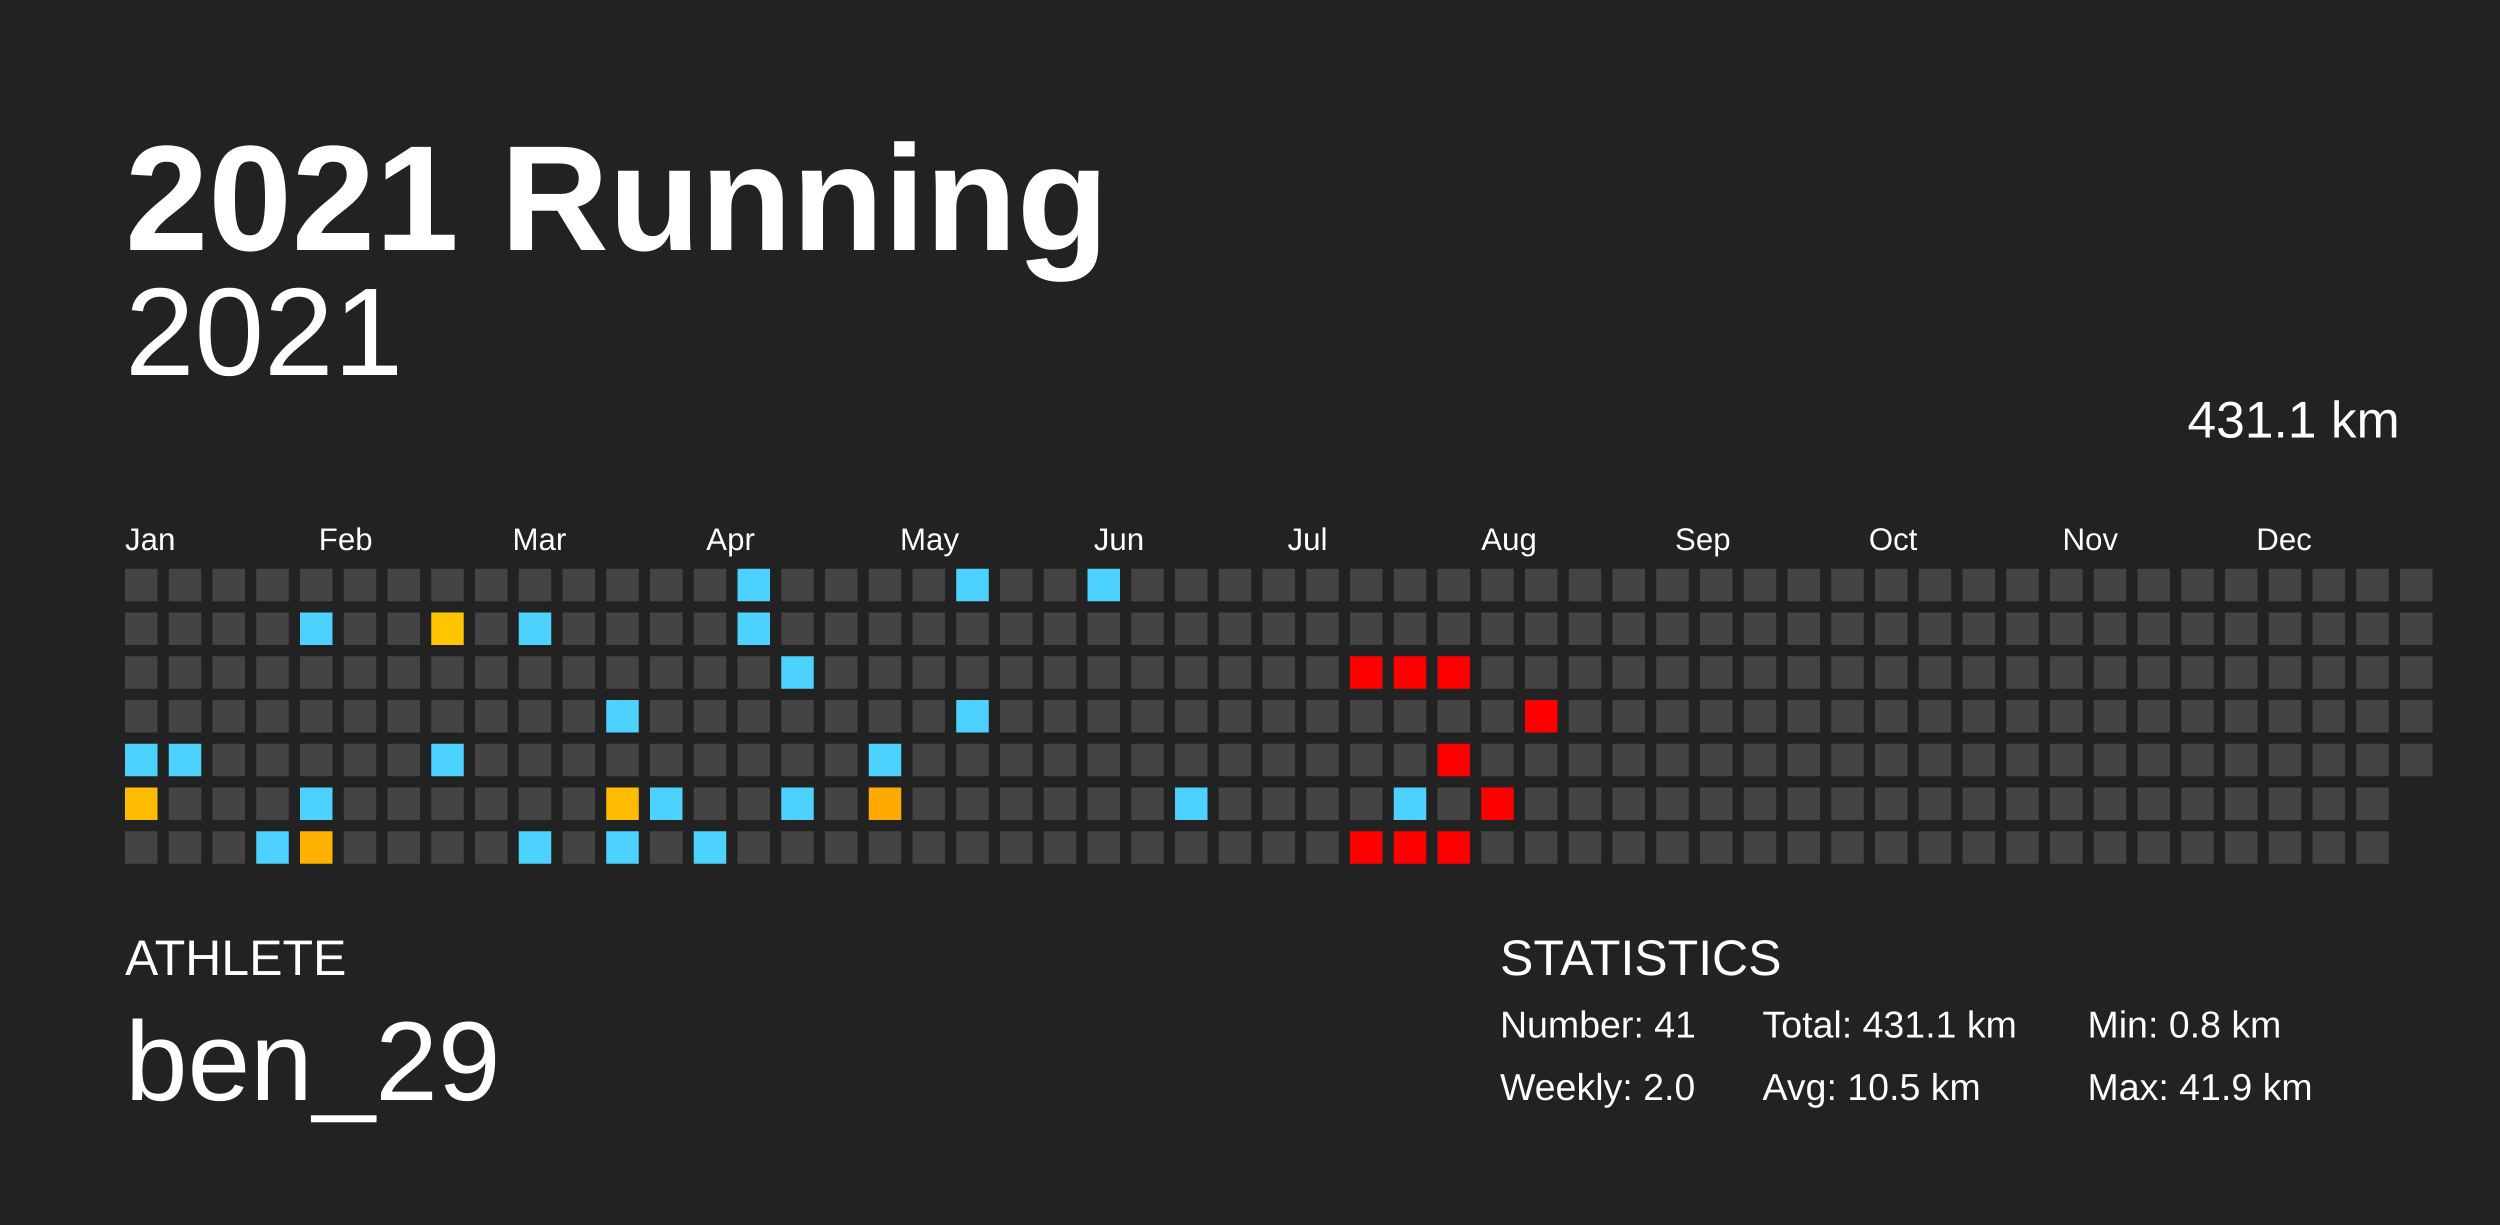
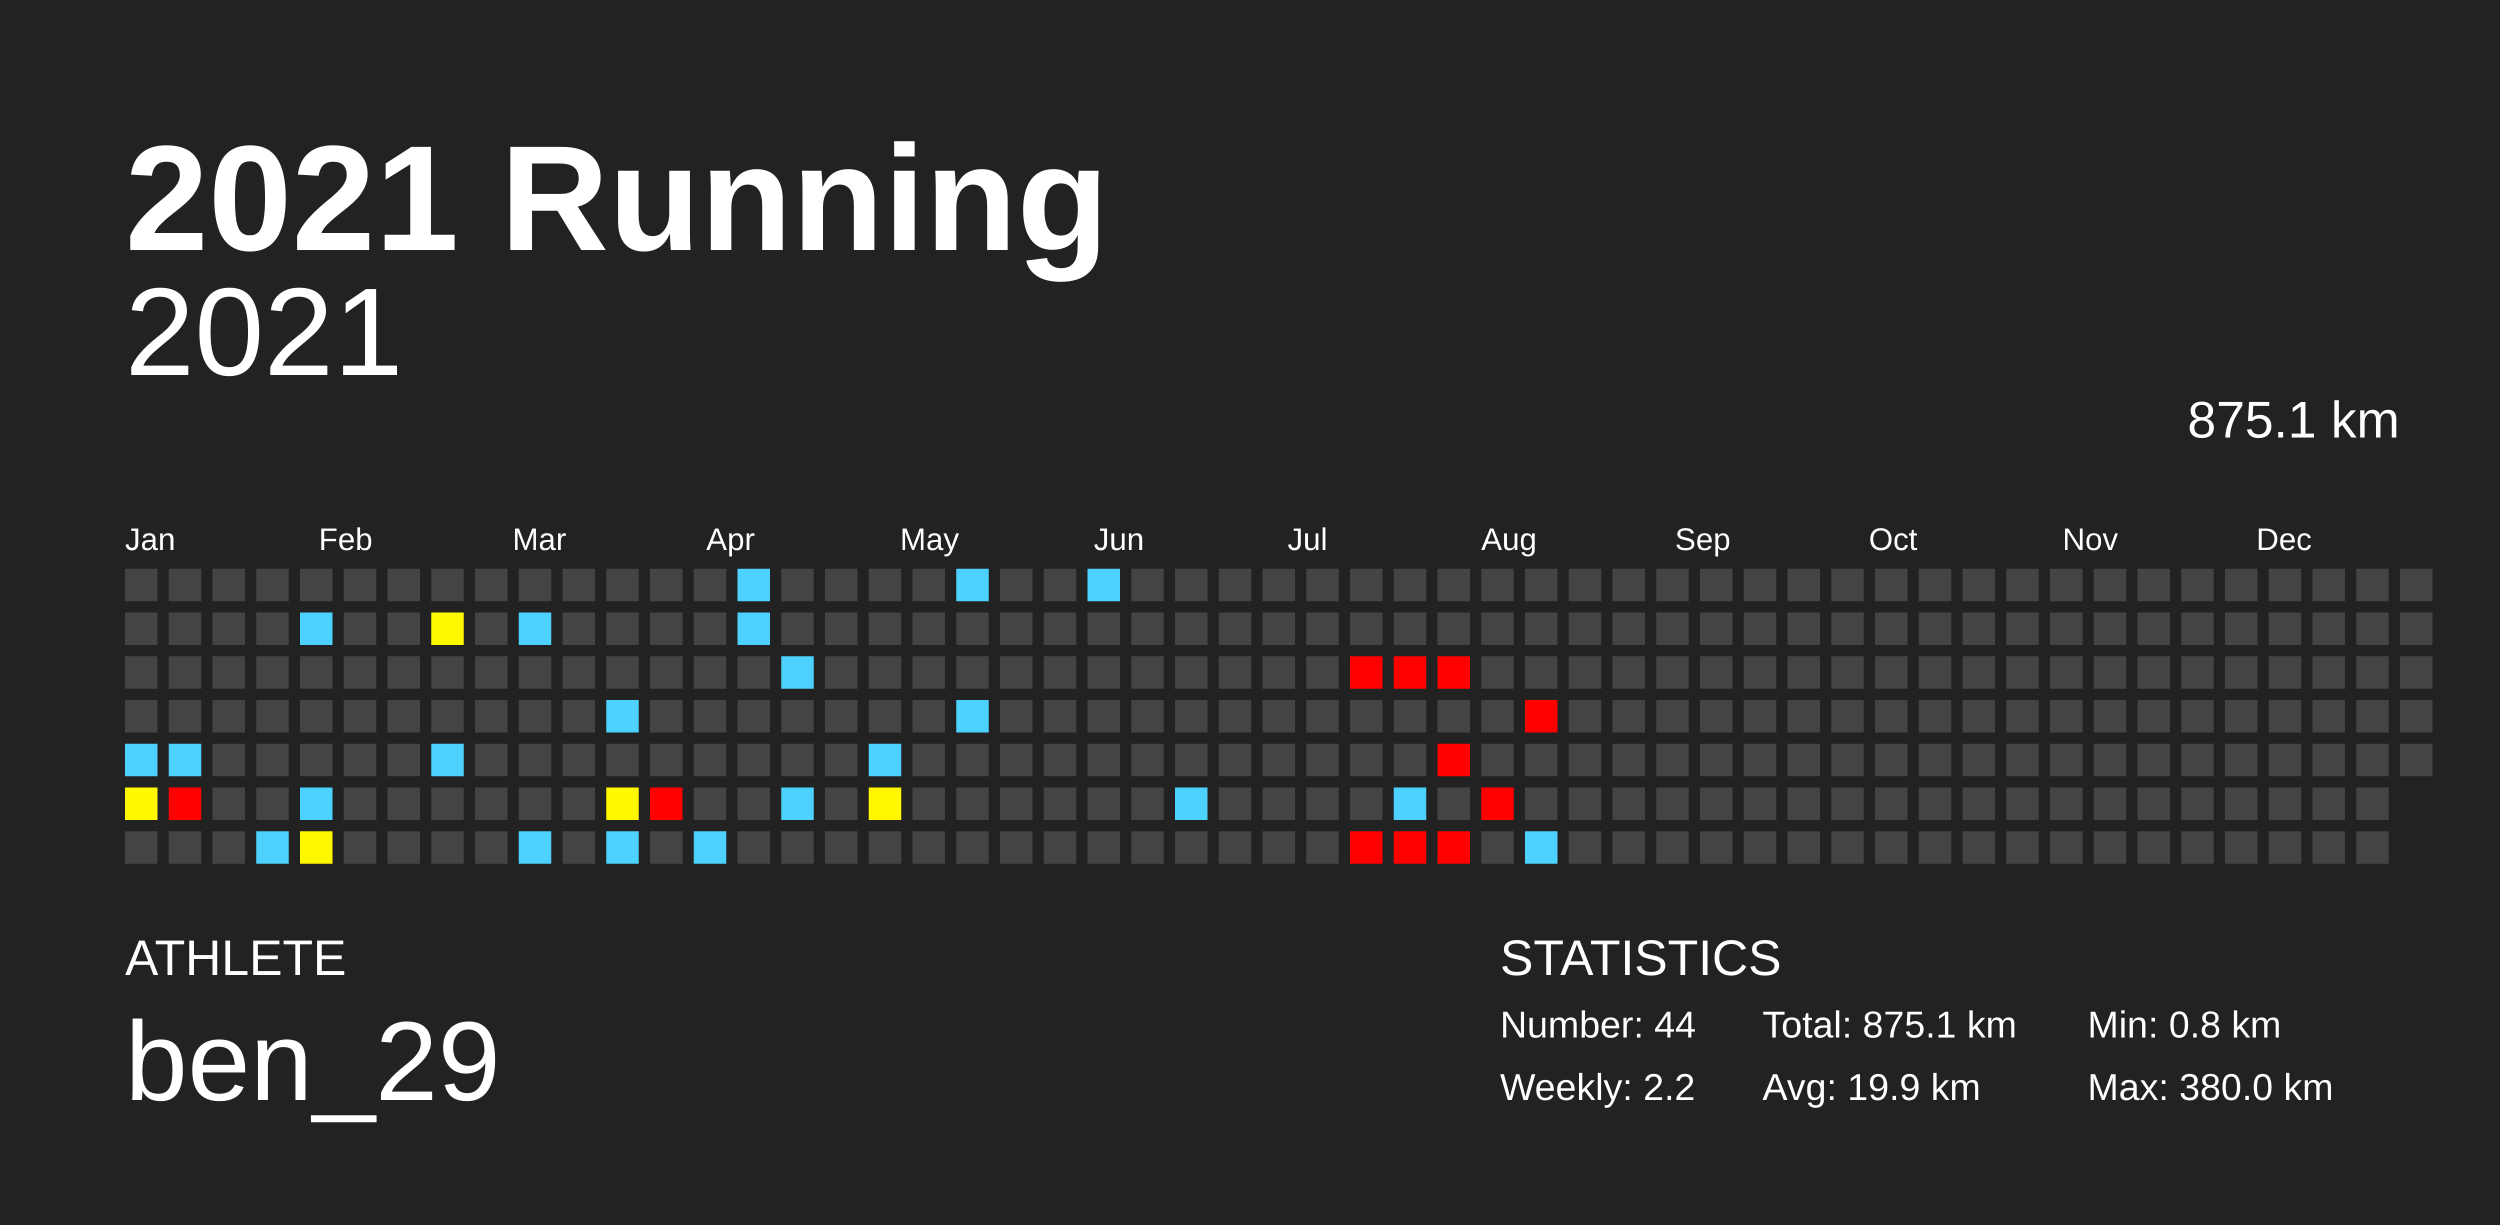
<svg xmlns="http://www.w3.org/2000/svg" baseProfile="full" height="98mm" version="1.1" viewBox="0,0,200,98" width="200mm">
  <defs />
  <rect fill="#222222" height="98" width="200" x="0" y="0" />
  <text fill="#FFFFFF" style="font-size:12px; font-family:Arial; font-weight:bold;" x="10" y="20">2021 Running</text>
  <text fill="#FFFFFF" style="font-size:4px; font-family:Arial" x="10" y="78">ATHLETE</text>
  <text fill="#FFFFFF" style="font-size:9px; font-family:Arial" x="10" y="88">ben_29</text>
  <text fill="#FFFFFF" style="font-size:4px; font-family:Arial" x="120" y="78">STATISTICS</text>
-   <text fill="#FFFFFF" style="font-size:3px; font-family:Arial" x="120" y="83">Number: 41</text>
-   <text fill="#FFFFFF" style="font-size:3px; font-family:Arial" x="120" y="88">Weekly: 2.0</text>
-   <text fill="#FFFFFF" style="font-size:3px; font-family:Arial" x="141" y="83">Total: 431.1 km</text>
-   <text fill="#FFFFFF" style="font-size:3px; font-family:Arial" x="141" y="88">Avg: 10.5 km</text>
+   <text fill="#FFFFFF" style="font-size:3px; font-family:Arial" x="120" y="83">Number: 44</text>
+   <text fill="#FFFFFF" style="font-size:3px; font-family:Arial" x="120" y="88">Weekly: 2.2</text>
+   <text fill="#FFFFFF" style="font-size:3px; font-family:Arial" x="141" y="83">Total: 875.1 km</text>
+   <text fill="#FFFFFF" style="font-size:3px; font-family:Arial" x="141" y="88">Avg: 19.9 km</text>
  <text fill="#FFFFFF" style="font-size:3px; font-family:Arial" x="167" y="83">Min: 0.8 km</text>
-   <text fill="#FFFFFF" style="font-size:3px; font-family:Arial" x="167" y="88">Max: 41.9 km</text>
+   <text fill="#FFFFFF" style="font-size:3px; font-family:Arial" x="167" y="88">Max: 380.0 km</text>
  <text alignment-baseline="hanging" fill="#FFFFFF" style="font-size:10.0px; font-family:Arial;" x="10" y="30">2021</text>
-   <text alignment-baseline="hanging" fill="#FFFFFF" style="font-size:4.125px; font-family:Arial;" x="175" y="35">431.1 km</text>
+   <text alignment-baseline="hanging" fill="#FFFFFF" style="font-size:4.125px; font-family:Arial;" x="175" y="35">875.1 km</text>
  <text fill="#FFFFFF" style="font-size:2.5px; font-family:Arial" x="10.0" y="44">Jan</text>
  <text fill="#FFFFFF" style="font-size:2.5px; font-family:Arial" x="25.5" y="44">Feb</text>
  <text fill="#FFFFFF" style="font-size:2.5px; font-family:Arial" x="41.0" y="44">Mar</text>
  <text fill="#FFFFFF" style="font-size:2.5px; font-family:Arial" x="56.5" y="44">Apr</text>
  <text fill="#FFFFFF" style="font-size:2.5px; font-family:Arial" x="72.0" y="44">May</text>
  <text fill="#FFFFFF" style="font-size:2.5px; font-family:Arial" x="87.5" y="44">Jun</text>
  <text fill="#FFFFFF" style="font-size:2.5px; font-family:Arial" x="103.0" y="44">Jul</text>
  <text fill="#FFFFFF" style="font-size:2.5px; font-family:Arial" x="118.5" y="44">Aug</text>
  <text fill="#FFFFFF" style="font-size:2.5px; font-family:Arial" x="134.0" y="44">Sep</text>
  <text fill="#FFFFFF" style="font-size:2.5px; font-family:Arial" x="149.5" y="44">Oct</text>
  <text fill="#FFFFFF" style="font-size:2.5px; font-family:Arial" x="165.0" y="44">Nov</text>
  <text fill="#FFFFFF" style="font-size:2.5px; font-family:Arial" x="180.5" y="44">Dec</text>
  <rect fill="#444444" height="2.6" width="2.6" x="10.0" y="45.5" />
  <rect fill="#444444" height="2.6" width="2.6" x="10.0" y="49.0" />
  <rect fill="#444444" height="2.6" width="2.6" x="10.0" y="52.5" />
  <rect fill="#444444" height="2.6" width="2.6" x="10.0" y="56.0" />
  <rect fill="#4dd2ff" height="2.6" width="2.6" x="10.0" y="59.5" />
-   <rect fill="#ffbc00" height="2.6" width="2.6" x="10.0" y="63.0" />
+   <rect fill="#fff800" height="2.6" width="2.6" x="10.0" y="63.0" />
  <rect fill="#444444" height="2.6" width="2.6" x="10.0" y="66.5" />
  <rect fill="#444444" height="2.6" width="2.6" x="13.5" y="45.5" />
  <rect fill="#444444" height="2.6" width="2.6" x="13.5" y="49.0" />
  <rect fill="#444444" height="2.6" width="2.6" x="13.5" y="52.5" />
  <rect fill="#444444" height="2.6" width="2.6" x="13.5" y="56.0" />
  <rect fill="#4dd2ff" height="2.6" width="2.6" x="13.5" y="59.5" />
-   <rect fill="#444444" height="2.6" width="2.6" x="13.5" y="63.0" />
+   <rect fill="red" height="2.6" width="2.6" x="13.5" y="63.0" />
  <rect fill="#444444" height="2.6" width="2.6" x="13.5" y="66.5" />
  <rect fill="#444444" height="2.6" width="2.6" x="17.0" y="45.5" />
  <rect fill="#444444" height="2.6" width="2.6" x="17.0" y="49.0" />
  <rect fill="#444444" height="2.6" width="2.6" x="17.0" y="52.5" />
  <rect fill="#444444" height="2.6" width="2.6" x="17.0" y="56.0" />
  <rect fill="#444444" height="2.6" width="2.6" x="17.0" y="59.5" />
  <rect fill="#444444" height="2.6" width="2.6" x="17.0" y="63.0" />
  <rect fill="#444444" height="2.6" width="2.6" x="17.0" y="66.5" />
  <rect fill="#444444" height="2.6" width="2.6" x="20.5" y="45.5" />
  <rect fill="#444444" height="2.6" width="2.6" x="20.5" y="49.0" />
  <rect fill="#444444" height="2.6" width="2.6" x="20.5" y="52.5" />
  <rect fill="#444444" height="2.6" width="2.6" x="20.5" y="56.0" />
  <rect fill="#444444" height="2.6" width="2.6" x="20.5" y="59.5" />
  <rect fill="#444444" height="2.6" width="2.6" x="20.5" y="63.0" />
  <rect fill="#4dd2ff" height="2.6" width="2.6" x="20.5" y="66.5" />
  <rect fill="#444444" height="2.6" width="2.6" x="24.0" y="45.5" />
  <rect fill="#4dd2ff" height="2.6" width="2.6" x="24.0" y="49.0" />
  <rect fill="#444444" height="2.6" width="2.6" x="24.0" y="52.5" />
  <rect fill="#444444" height="2.6" width="2.6" x="24.0" y="56.0" />
  <rect fill="#444444" height="2.6" width="2.6" x="24.0" y="59.5" />
  <rect fill="#4dd2ff" height="2.6" width="2.6" x="24.0" y="63.0" />
-   <rect fill="#ffb100" height="2.6" width="2.6" x="24.0" y="66.5" />
+   <rect fill="#fff700" height="2.6" width="2.6" x="24.0" y="66.5" />
  <rect fill="#444444" height="2.6" width="2.6" x="27.5" y="45.5" />
  <rect fill="#444444" height="2.6" width="2.6" x="27.5" y="49.0" />
  <rect fill="#444444" height="2.6" width="2.6" x="27.5" y="52.5" />
  <rect fill="#444444" height="2.6" width="2.6" x="27.5" y="56.0" />
  <rect fill="#444444" height="2.6" width="2.6" x="27.5" y="59.5" />
  <rect fill="#444444" height="2.6" width="2.6" x="27.5" y="63.0" />
  <rect fill="#444444" height="2.6" width="2.6" x="27.5" y="66.5" />
  <rect fill="#444444" height="2.6" width="2.6" x="31.0" y="45.5" />
  <rect fill="#444444" height="2.6" width="2.6" x="31.0" y="49.0" />
  <rect fill="#444444" height="2.6" width="2.6" x="31.0" y="52.5" />
  <rect fill="#444444" height="2.6" width="2.6" x="31.0" y="56.0" />
  <rect fill="#444444" height="2.6" width="2.6" x="31.0" y="59.5" />
  <rect fill="#444444" height="2.6" width="2.6" x="31.0" y="63.0" />
  <rect fill="#444444" height="2.6" width="2.6" x="31.0" y="66.5" />
  <rect fill="#444444" height="2.6" width="2.6" x="34.5" y="45.5" />
-   <rect fill="#ffc500" height="2.6" width="2.6" x="34.5" y="49.0" />
+   <rect fill="#fff900" height="2.6" width="2.6" x="34.5" y="49.0" />
  <rect fill="#444444" height="2.6" width="2.6" x="34.5" y="52.5" />
  <rect fill="#444444" height="2.6" width="2.6" x="34.5" y="56.0" />
  <rect fill="#4dd2ff" height="2.6" width="2.6" x="34.5" y="59.5" />
  <rect fill="#444444" height="2.6" width="2.6" x="34.5" y="63.0" />
  <rect fill="#444444" height="2.6" width="2.6" x="34.5" y="66.5" />
  <rect fill="#444444" height="2.6" width="2.6" x="38.0" y="45.5" />
  <rect fill="#444444" height="2.6" width="2.6" x="38.0" y="49.0" />
  <rect fill="#444444" height="2.6" width="2.6" x="38.0" y="52.5" />
  <rect fill="#444444" height="2.6" width="2.6" x="38.0" y="56.0" />
  <rect fill="#444444" height="2.6" width="2.6" x="38.0" y="59.5" />
  <rect fill="#444444" height="2.6" width="2.6" x="38.0" y="63.0" />
  <rect fill="#444444" height="2.6" width="2.6" x="38.0" y="66.5" />
  <rect fill="#444444" height="2.6" width="2.6" x="41.5" y="45.5" />
  <rect fill="#4dd2ff" height="2.6" width="2.6" x="41.5" y="49.0" />
  <rect fill="#444444" height="2.6" width="2.6" x="41.5" y="52.5" />
  <rect fill="#444444" height="2.6" width="2.6" x="41.5" y="56.0" />
  <rect fill="#444444" height="2.6" width="2.6" x="41.5" y="59.5" />
  <rect fill="#444444" height="2.6" width="2.6" x="41.5" y="63.0" />
  <rect fill="#4dd2ff" height="2.6" width="2.6" x="41.5" y="66.5" />
  <rect fill="#444444" height="2.6" width="2.6" x="45.0" y="45.5" />
  <rect fill="#444444" height="2.6" width="2.6" x="45.0" y="49.0" />
  <rect fill="#444444" height="2.6" width="2.6" x="45.0" y="52.5" />
  <rect fill="#444444" height="2.6" width="2.6" x="45.0" y="56.0" />
  <rect fill="#444444" height="2.6" width="2.6" x="45.0" y="59.5" />
  <rect fill="#444444" height="2.6" width="2.6" x="45.0" y="63.0" />
  <rect fill="#444444" height="2.6" width="2.6" x="45.0" y="66.5" />
  <rect fill="#444444" height="2.6" width="2.6" x="48.5" y="45.5" />
  <rect fill="#444444" height="2.6" width="2.6" x="48.5" y="49.0" />
  <rect fill="#444444" height="2.6" width="2.6" x="48.5" y="52.5" />
  <rect fill="#4dd2ff" height="2.6" width="2.6" x="48.5" y="56.0" />
  <rect fill="#444444" height="2.6" width="2.6" x="48.5" y="59.5" />
-   <rect fill="#ffbc00" height="2.6" width="2.6" x="48.5" y="63.0" />
+   <rect fill="#fff800" height="2.6" width="2.6" x="48.5" y="63.0" />
  <rect fill="#4dd2ff" height="2.6" width="2.6" x="48.5" y="66.5" />
  <rect fill="#444444" height="2.6" width="2.6" x="52.0" y="45.5" />
  <rect fill="#444444" height="2.6" width="2.6" x="52.0" y="49.0" />
  <rect fill="#444444" height="2.6" width="2.6" x="52.0" y="52.5" />
  <rect fill="#444444" height="2.6" width="2.6" x="52.0" y="56.0" />
  <rect fill="#444444" height="2.6" width="2.6" x="52.0" y="59.5" />
-   <rect fill="#4dd2ff" height="2.6" width="2.6" x="52.0" y="63.0" />
+   <rect fill="red" height="2.6" width="2.6" x="52.0" y="63.0" />
  <rect fill="#444444" height="2.6" width="2.6" x="52.0" y="66.5" />
  <rect fill="#444444" height="2.6" width="2.6" x="55.5" y="45.5" />
  <rect fill="#444444" height="2.6" width="2.6" x="55.5" y="49.0" />
  <rect fill="#444444" height="2.6" width="2.6" x="55.5" y="52.5" />
  <rect fill="#444444" height="2.6" width="2.6" x="55.5" y="56.0" />
  <rect fill="#444444" height="2.6" width="2.6" x="55.5" y="59.5" />
  <rect fill="#444444" height="2.6" width="2.6" x="55.5" y="63.0" />
  <rect fill="#4dd2ff" height="2.6" width="2.6" x="55.5" y="66.5" />
  <rect fill="#4dd2ff" height="2.6" width="2.6" x="59.0" y="45.5" />
  <rect fill="#4dd2ff" height="2.6" width="2.6" x="59.0" y="49.0" />
  <rect fill="#444444" height="2.6" width="2.6" x="59.0" y="52.5" />
  <rect fill="#444444" height="2.6" width="2.6" x="59.0" y="56.0" />
  <rect fill="#444444" height="2.6" width="2.6" x="59.0" y="59.5" />
  <rect fill="#444444" height="2.6" width="2.6" x="59.0" y="63.0" />
  <rect fill="#444444" height="2.6" width="2.6" x="59.0" y="66.5" />
  <rect fill="#444444" height="2.6" width="2.6" x="62.5" y="45.5" />
  <rect fill="#444444" height="2.6" width="2.6" x="62.5" y="49.0" />
  <rect fill="#4dd2ff" height="2.6" width="2.6" x="62.5" y="52.5" />
  <rect fill="#444444" height="2.6" width="2.6" x="62.5" y="56.0" />
  <rect fill="#444444" height="2.6" width="2.6" x="62.5" y="59.5" />
  <rect fill="#4dd2ff" height="2.6" width="2.6" x="62.5" y="63.0" />
  <rect fill="#444444" height="2.6" width="2.6" x="62.5" y="66.5" />
  <rect fill="#444444" height="2.6" width="2.6" x="66.0" y="45.5" />
  <rect fill="#444444" height="2.6" width="2.6" x="66.0" y="49.0" />
  <rect fill="#444444" height="2.6" width="2.6" x="66.0" y="52.5" />
  <rect fill="#444444" height="2.6" width="2.6" x="66.0" y="56.0" />
  <rect fill="#444444" height="2.6" width="2.6" x="66.0" y="59.5" />
  <rect fill="#444444" height="2.6" width="2.6" x="66.0" y="63.0" />
  <rect fill="#444444" height="2.6" width="2.6" x="66.0" y="66.5" />
  <rect fill="#444444" height="2.6" width="2.6" x="69.5" y="45.5" />
  <rect fill="#444444" height="2.6" width="2.6" x="69.5" y="49.0" />
  <rect fill="#444444" height="2.6" width="2.6" x="69.5" y="52.5" />
  <rect fill="#444444" height="2.6" width="2.6" x="69.5" y="56.0" />
  <rect fill="#4dd2ff" height="2.6" width="2.6" x="69.5" y="59.5" />
-   <rect fill="#ffaa00" height="2.6" width="2.6" x="69.5" y="63.0" />
+   <rect fill="#fff600" height="2.6" width="2.6" x="69.5" y="63.0" />
  <rect fill="#444444" height="2.6" width="2.6" x="69.5" y="66.5" />
  <rect fill="#444444" height="2.6" width="2.6" x="73.0" y="45.5" />
  <rect fill="#444444" height="2.6" width="2.6" x="73.0" y="49.0" />
  <rect fill="#444444" height="2.6" width="2.6" x="73.0" y="52.5" />
  <rect fill="#444444" height="2.6" width="2.6" x="73.0" y="56.0" />
  <rect fill="#444444" height="2.6" width="2.6" x="73.0" y="59.5" />
  <rect fill="#444444" height="2.6" width="2.6" x="73.0" y="63.0" />
  <rect fill="#444444" height="2.6" width="2.6" x="73.0" y="66.5" />
  <rect fill="#4dd2ff" height="2.6" width="2.6" x="76.5" y="45.5" />
  <rect fill="#444444" height="2.6" width="2.6" x="76.5" y="49.0" />
  <rect fill="#444444" height="2.6" width="2.6" x="76.5" y="52.5" />
  <rect fill="#4dd2ff" height="2.6" width="2.6" x="76.5" y="56.0" />
  <rect fill="#444444" height="2.6" width="2.6" x="76.5" y="59.5" />
  <rect fill="#444444" height="2.6" width="2.6" x="76.5" y="63.0" />
  <rect fill="#444444" height="2.6" width="2.6" x="76.5" y="66.5" />
  <rect fill="#444444" height="2.6" width="2.6" x="80.0" y="45.5" />
  <rect fill="#444444" height="2.6" width="2.6" x="80.0" y="49.0" />
  <rect fill="#444444" height="2.6" width="2.6" x="80.0" y="52.5" />
  <rect fill="#444444" height="2.6" width="2.6" x="80.0" y="56.0" />
  <rect fill="#444444" height="2.6" width="2.6" x="80.0" y="59.5" />
  <rect fill="#444444" height="2.6" width="2.6" x="80.0" y="63.0" />
  <rect fill="#444444" height="2.6" width="2.6" x="80.0" y="66.5" />
  <rect fill="#444444" height="2.6" width="2.6" x="83.5" y="45.5" />
  <rect fill="#444444" height="2.6" width="2.6" x="83.5" y="49.0" />
  <rect fill="#444444" height="2.6" width="2.6" x="83.5" y="52.5" />
  <rect fill="#444444" height="2.6" width="2.6" x="83.5" y="56.0" />
  <rect fill="#444444" height="2.6" width="2.6" x="83.5" y="59.5" />
  <rect fill="#444444" height="2.6" width="2.6" x="83.5" y="63.0" />
  <rect fill="#444444" height="2.6" width="2.6" x="83.5" y="66.5" />
  <rect fill="#4dd2ff" height="2.6" width="2.6" x="87.0" y="45.5" />
  <rect fill="#444444" height="2.6" width="2.6" x="87.0" y="49.0" />
  <rect fill="#444444" height="2.6" width="2.6" x="87.0" y="52.5" />
  <rect fill="#444444" height="2.6" width="2.6" x="87.0" y="56.0" />
  <rect fill="#444444" height="2.6" width="2.6" x="87.0" y="59.5" />
  <rect fill="#444444" height="2.6" width="2.6" x="87.0" y="63.0" />
  <rect fill="#444444" height="2.6" width="2.6" x="87.0" y="66.5" />
  <rect fill="#444444" height="2.6" width="2.6" x="90.5" y="45.5" />
  <rect fill="#444444" height="2.6" width="2.6" x="90.5" y="49.0" />
  <rect fill="#444444" height="2.6" width="2.6" x="90.5" y="52.5" />
  <rect fill="#444444" height="2.6" width="2.6" x="90.5" y="56.0" />
  <rect fill="#444444" height="2.6" width="2.6" x="90.5" y="59.5" />
  <rect fill="#444444" height="2.6" width="2.6" x="90.5" y="63.0" />
  <rect fill="#444444" height="2.6" width="2.6" x="90.5" y="66.5" />
  <rect fill="#444444" height="2.6" width="2.6" x="94.0" y="45.5" />
  <rect fill="#444444" height="2.6" width="2.6" x="94.0" y="49.0" />
  <rect fill="#444444" height="2.6" width="2.6" x="94.0" y="52.5" />
  <rect fill="#444444" height="2.6" width="2.6" x="94.0" y="56.0" />
  <rect fill="#444444" height="2.6" width="2.6" x="94.0" y="59.5" />
  <rect fill="#4dd2ff" height="2.6" width="2.6" x="94.0" y="63.0" />
  <rect fill="#444444" height="2.6" width="2.6" x="94.0" y="66.5" />
  <rect fill="#444444" height="2.6" width="2.6" x="97.5" y="45.5" />
  <rect fill="#444444" height="2.6" width="2.6" x="97.5" y="49.0" />
  <rect fill="#444444" height="2.6" width="2.6" x="97.5" y="52.5" />
  <rect fill="#444444" height="2.6" width="2.6" x="97.5" y="56.0" />
  <rect fill="#444444" height="2.6" width="2.6" x="97.5" y="59.5" />
  <rect fill="#444444" height="2.6" width="2.6" x="97.5" y="63.0" />
  <rect fill="#444444" height="2.6" width="2.6" x="97.5" y="66.5" />
  <rect fill="#444444" height="2.6" width="2.6" x="101.0" y="45.5" />
  <rect fill="#444444" height="2.6" width="2.6" x="101.0" y="49.0" />
  <rect fill="#444444" height="2.6" width="2.6" x="101.0" y="52.5" />
  <rect fill="#444444" height="2.6" width="2.6" x="101.0" y="56.0" />
  <rect fill="#444444" height="2.6" width="2.6" x="101.0" y="59.5" />
  <rect fill="#444444" height="2.6" width="2.6" x="101.0" y="63.0" />
  <rect fill="#444444" height="2.6" width="2.6" x="101.0" y="66.5" />
  <rect fill="#444444" height="2.6" width="2.6" x="104.5" y="45.5" />
  <rect fill="#444444" height="2.6" width="2.6" x="104.5" y="49.0" />
  <rect fill="#444444" height="2.6" width="2.6" x="104.5" y="52.5" />
  <rect fill="#444444" height="2.6" width="2.6" x="104.5" y="56.0" />
  <rect fill="#444444" height="2.6" width="2.6" x="104.5" y="59.5" />
  <rect fill="#444444" height="2.6" width="2.6" x="104.5" y="63.0" />
  <rect fill="#444444" height="2.6" width="2.6" x="104.5" y="66.5" />
  <rect fill="#444444" height="2.6" width="2.6" x="108.0" y="45.5" />
  <rect fill="#444444" height="2.6" width="2.6" x="108.0" y="49.0" />
  <rect fill="red" height="2.6" width="2.6" x="108.0" y="52.5" />
  <rect fill="#444444" height="2.6" width="2.6" x="108.0" y="56.0" />
  <rect fill="#444444" height="2.6" width="2.6" x="108.0" y="59.5" />
  <rect fill="#444444" height="2.6" width="2.6" x="108.0" y="63.0" />
  <rect fill="red" height="2.6" width="2.6" x="108.0" y="66.5" />
  <rect fill="#444444" height="2.6" width="2.6" x="111.5" y="45.5" />
  <rect fill="#444444" height="2.6" width="2.6" x="111.5" y="49.0" />
  <rect fill="red" height="2.6" width="2.6" x="111.5" y="52.5" />
  <rect fill="#444444" height="2.6" width="2.6" x="111.5" y="56.0" />
  <rect fill="#444444" height="2.6" width="2.6" x="111.5" y="59.5" />
  <rect fill="#4dd2ff" height="2.6" width="2.6" x="111.5" y="63.0" />
  <rect fill="red" height="2.6" width="2.6" x="111.5" y="66.5" />
  <rect fill="#444444" height="2.6" width="2.6" x="115.0" y="45.5" />
  <rect fill="#444444" height="2.6" width="2.6" x="115.0" y="49.0" />
  <rect fill="red" height="2.6" width="2.6" x="115.0" y="52.5" />
  <rect fill="#444444" height="2.6" width="2.6" x="115.0" y="56.0" />
  <rect fill="red" height="2.6" width="2.6" x="115.0" y="59.5" />
  <rect fill="#444444" height="2.6" width="2.6" x="115.0" y="63.0" />
  <rect fill="red" height="2.6" width="2.6" x="115.0" y="66.5" />
  <rect fill="#444444" height="2.6" width="2.6" x="118.5" y="45.5" />
  <rect fill="#444444" height="2.6" width="2.6" x="118.5" y="49.0" />
  <rect fill="#444444" height="2.6" width="2.6" x="118.5" y="52.5" />
  <rect fill="#444444" height="2.6" width="2.6" x="118.5" y="56.0" />
  <rect fill="#444444" height="2.6" width="2.6" x="118.5" y="59.5" />
  <rect fill="red" height="2.6" width="2.6" x="118.5" y="63.0" />
  <rect fill="#444444" height="2.6" width="2.6" x="118.5" y="66.5" />
  <rect fill="#444444" height="2.6" width="2.6" x="122.0" y="45.5" />
  <rect fill="#444444" height="2.6" width="2.6" x="122.0" y="49.0" />
  <rect fill="#444444" height="2.6" width="2.6" x="122.0" y="52.5" />
  <rect fill="red" height="2.6" width="2.6" x="122.0" y="56.0" />
  <rect fill="#444444" height="2.6" width="2.6" x="122.0" y="59.5" />
  <rect fill="#444444" height="2.6" width="2.6" x="122.0" y="63.0" />
-   <rect fill="#444444" height="2.6" width="2.6" x="122.0" y="66.5" />
+   <rect fill="#4dd2ff" height="2.6" width="2.6" x="122.0" y="66.5" />
  <rect fill="#444444" height="2.6" width="2.6" x="125.5" y="45.5" />
  <rect fill="#444444" height="2.6" width="2.6" x="125.5" y="49.0" />
  <rect fill="#444444" height="2.6" width="2.6" x="125.5" y="52.5" />
  <rect fill="#444444" height="2.6" width="2.6" x="125.5" y="56.0" />
  <rect fill="#444444" height="2.6" width="2.6" x="125.5" y="59.5" />
  <rect fill="#444444" height="2.6" width="2.6" x="125.5" y="63.0" />
  <rect fill="#444444" height="2.6" width="2.6" x="125.5" y="66.5" />
  <rect fill="#444444" height="2.6" width="2.6" x="129.0" y="45.5" />
  <rect fill="#444444" height="2.6" width="2.6" x="129.0" y="49.0" />
  <rect fill="#444444" height="2.6" width="2.6" x="129.0" y="52.5" />
  <rect fill="#444444" height="2.6" width="2.6" x="129.0" y="56.0" />
  <rect fill="#444444" height="2.6" width="2.6" x="129.0" y="59.5" />
  <rect fill="#444444" height="2.6" width="2.6" x="129.0" y="63.0" />
  <rect fill="#444444" height="2.6" width="2.6" x="129.0" y="66.5" />
  <rect fill="#444444" height="2.6" width="2.6" x="132.5" y="45.5" />
  <rect fill="#444444" height="2.6" width="2.6" x="132.5" y="49.0" />
  <rect fill="#444444" height="2.6" width="2.6" x="132.5" y="52.5" />
  <rect fill="#444444" height="2.6" width="2.6" x="132.5" y="56.0" />
  <rect fill="#444444" height="2.6" width="2.6" x="132.5" y="59.5" />
  <rect fill="#444444" height="2.6" width="2.6" x="132.5" y="63.0" />
  <rect fill="#444444" height="2.6" width="2.6" x="132.5" y="66.5" />
  <rect fill="#444444" height="2.6" width="2.6" x="136.0" y="45.5" />
  <rect fill="#444444" height="2.6" width="2.6" x="136.0" y="49.0" />
  <rect fill="#444444" height="2.6" width="2.6" x="136.0" y="52.5" />
  <rect fill="#444444" height="2.6" width="2.6" x="136.0" y="56.0" />
  <rect fill="#444444" height="2.6" width="2.6" x="136.0" y="59.5" />
  <rect fill="#444444" height="2.6" width="2.6" x="136.0" y="63.0" />
  <rect fill="#444444" height="2.6" width="2.6" x="136.0" y="66.5" />
  <rect fill="#444444" height="2.6" width="2.6" x="139.5" y="45.5" />
  <rect fill="#444444" height="2.6" width="2.6" x="139.5" y="49.0" />
  <rect fill="#444444" height="2.6" width="2.6" x="139.5" y="52.5" />
  <rect fill="#444444" height="2.6" width="2.6" x="139.5" y="56.0" />
  <rect fill="#444444" height="2.6" width="2.6" x="139.5" y="59.5" />
  <rect fill="#444444" height="2.6" width="2.6" x="139.5" y="63.0" />
  <rect fill="#444444" height="2.6" width="2.6" x="139.5" y="66.5" />
  <rect fill="#444444" height="2.6" width="2.6" x="143.0" y="45.5" />
  <rect fill="#444444" height="2.6" width="2.6" x="143.0" y="49.0" />
  <rect fill="#444444" height="2.6" width="2.6" x="143.0" y="52.5" />
  <rect fill="#444444" height="2.6" width="2.6" x="143.0" y="56.0" />
  <rect fill="#444444" height="2.6" width="2.6" x="143.0" y="59.5" />
  <rect fill="#444444" height="2.6" width="2.6" x="143.0" y="63.0" />
  <rect fill="#444444" height="2.6" width="2.6" x="143.0" y="66.5" />
  <rect fill="#444444" height="2.6" width="2.6" x="146.5" y="45.5" />
  <rect fill="#444444" height="2.6" width="2.6" x="146.5" y="49.0" />
  <rect fill="#444444" height="2.6" width="2.6" x="146.5" y="52.5" />
  <rect fill="#444444" height="2.6" width="2.6" x="146.5" y="56.0" />
  <rect fill="#444444" height="2.6" width="2.6" x="146.5" y="59.5" />
  <rect fill="#444444" height="2.6" width="2.6" x="146.5" y="63.0" />
  <rect fill="#444444" height="2.6" width="2.6" x="146.5" y="66.5" />
  <rect fill="#444444" height="2.6" width="2.6" x="150.0" y="45.5" />
  <rect fill="#444444" height="2.6" width="2.6" x="150.0" y="49.0" />
  <rect fill="#444444" height="2.6" width="2.6" x="150.0" y="52.5" />
  <rect fill="#444444" height="2.6" width="2.6" x="150.0" y="56.0" />
  <rect fill="#444444" height="2.6" width="2.6" x="150.0" y="59.5" />
  <rect fill="#444444" height="2.6" width="2.6" x="150.0" y="63.0" />
  <rect fill="#444444" height="2.6" width="2.6" x="150.0" y="66.5" />
  <rect fill="#444444" height="2.6" width="2.6" x="153.5" y="45.5" />
  <rect fill="#444444" height="2.6" width="2.6" x="153.5" y="49.0" />
  <rect fill="#444444" height="2.6" width="2.6" x="153.5" y="52.5" />
  <rect fill="#444444" height="2.6" width="2.6" x="153.5" y="56.0" />
  <rect fill="#444444" height="2.6" width="2.6" x="153.5" y="59.5" />
  <rect fill="#444444" height="2.6" width="2.6" x="153.5" y="63.0" />
  <rect fill="#444444" height="2.6" width="2.6" x="153.5" y="66.5" />
  <rect fill="#444444" height="2.6" width="2.6" x="157.0" y="45.5" />
  <rect fill="#444444" height="2.6" width="2.6" x="157.0" y="49.0" />
  <rect fill="#444444" height="2.6" width="2.6" x="157.0" y="52.5" />
  <rect fill="#444444" height="2.6" width="2.6" x="157.0" y="56.0" />
  <rect fill="#444444" height="2.6" width="2.6" x="157.0" y="59.5" />
  <rect fill="#444444" height="2.6" width="2.6" x="157.0" y="63.0" />
  <rect fill="#444444" height="2.6" width="2.6" x="157.0" y="66.5" />
  <rect fill="#444444" height="2.6" width="2.6" x="160.5" y="45.5" />
  <rect fill="#444444" height="2.6" width="2.6" x="160.5" y="49.0" />
  <rect fill="#444444" height="2.6" width="2.6" x="160.5" y="52.5" />
  <rect fill="#444444" height="2.6" width="2.6" x="160.5" y="56.0" />
  <rect fill="#444444" height="2.6" width="2.6" x="160.5" y="59.5" />
  <rect fill="#444444" height="2.6" width="2.6" x="160.5" y="63.0" />
  <rect fill="#444444" height="2.6" width="2.6" x="160.5" y="66.5" />
  <rect fill="#444444" height="2.6" width="2.6" x="164.0" y="45.5" />
  <rect fill="#444444" height="2.6" width="2.6" x="164.0" y="49.0" />
  <rect fill="#444444" height="2.6" width="2.6" x="164.0" y="52.5" />
  <rect fill="#444444" height="2.6" width="2.6" x="164.0" y="56.0" />
  <rect fill="#444444" height="2.6" width="2.6" x="164.0" y="59.5" />
  <rect fill="#444444" height="2.6" width="2.6" x="164.0" y="63.0" />
  <rect fill="#444444" height="2.6" width="2.6" x="164.0" y="66.5" />
  <rect fill="#444444" height="2.6" width="2.6" x="167.5" y="45.5" />
  <rect fill="#444444" height="2.6" width="2.6" x="167.5" y="49.0" />
  <rect fill="#444444" height="2.6" width="2.6" x="167.5" y="52.5" />
  <rect fill="#444444" height="2.6" width="2.6" x="167.5" y="56.0" />
  <rect fill="#444444" height="2.6" width="2.6" x="167.5" y="59.5" />
  <rect fill="#444444" height="2.6" width="2.6" x="167.5" y="63.0" />
  <rect fill="#444444" height="2.6" width="2.6" x="167.5" y="66.5" />
  <rect fill="#444444" height="2.6" width="2.6" x="171.0" y="45.5" />
  <rect fill="#444444" height="2.6" width="2.6" x="171.0" y="49.0" />
  <rect fill="#444444" height="2.6" width="2.6" x="171.0" y="52.5" />
  <rect fill="#444444" height="2.6" width="2.6" x="171.0" y="56.0" />
  <rect fill="#444444" height="2.6" width="2.6" x="171.0" y="59.5" />
  <rect fill="#444444" height="2.6" width="2.6" x="171.0" y="63.0" />
  <rect fill="#444444" height="2.6" width="2.6" x="171.0" y="66.5" />
  <rect fill="#444444" height="2.6" width="2.6" x="174.5" y="45.5" />
  <rect fill="#444444" height="2.6" width="2.6" x="174.5" y="49.0" />
  <rect fill="#444444" height="2.6" width="2.6" x="174.5" y="52.5" />
  <rect fill="#444444" height="2.6" width="2.6" x="174.5" y="56.0" />
  <rect fill="#444444" height="2.6" width="2.6" x="174.5" y="59.5" />
  <rect fill="#444444" height="2.6" width="2.6" x="174.5" y="63.0" />
  <rect fill="#444444" height="2.6" width="2.6" x="174.5" y="66.5" />
  <rect fill="#444444" height="2.6" width="2.6" x="178.0" y="45.5" />
  <rect fill="#444444" height="2.6" width="2.6" x="178.0" y="49.0" />
  <rect fill="#444444" height="2.6" width="2.6" x="178.0" y="52.5" />
  <rect fill="#444444" height="2.6" width="2.6" x="178.0" y="56.0" />
  <rect fill="#444444" height="2.6" width="2.6" x="178.0" y="59.5" />
  <rect fill="#444444" height="2.6" width="2.6" x="178.0" y="63.0" />
  <rect fill="#444444" height="2.6" width="2.6" x="178.0" y="66.5" />
  <rect fill="#444444" height="2.6" width="2.6" x="181.5" y="45.5" />
  <rect fill="#444444" height="2.6" width="2.6" x="181.5" y="49.0" />
  <rect fill="#444444" height="2.6" width="2.6" x="181.5" y="52.5" />
  <rect fill="#444444" height="2.6" width="2.6" x="181.5" y="56.0" />
  <rect fill="#444444" height="2.6" width="2.6" x="181.5" y="59.5" />
  <rect fill="#444444" height="2.6" width="2.6" x="181.5" y="63.0" />
  <rect fill="#444444" height="2.6" width="2.6" x="181.5" y="66.5" />
  <rect fill="#444444" height="2.6" width="2.6" x="185.0" y="45.5" />
  <rect fill="#444444" height="2.6" width="2.6" x="185.0" y="49.0" />
  <rect fill="#444444" height="2.6" width="2.6" x="185.0" y="52.5" />
  <rect fill="#444444" height="2.6" width="2.6" x="185.0" y="56.0" />
  <rect fill="#444444" height="2.6" width="2.6" x="185.0" y="59.5" />
  <rect fill="#444444" height="2.6" width="2.6" x="185.0" y="63.0" />
  <rect fill="#444444" height="2.6" width="2.6" x="185.0" y="66.5" />
  <rect fill="#444444" height="2.6" width="2.6" x="188.5" y="45.5" />
  <rect fill="#444444" height="2.6" width="2.6" x="188.5" y="49.0" />
  <rect fill="#444444" height="2.6" width="2.6" x="188.5" y="52.5" />
  <rect fill="#444444" height="2.6" width="2.6" x="188.5" y="56.0" />
  <rect fill="#444444" height="2.6" width="2.6" x="188.5" y="59.5" />
  <rect fill="#444444" height="2.6" width="2.6" x="188.5" y="63.0" />
  <rect fill="#444444" height="2.6" width="2.6" x="188.5" y="66.5" />
  <rect fill="#444444" height="2.6" width="2.6" x="192.0" y="45.5" />
  <rect fill="#444444" height="2.6" width="2.6" x="192.0" y="49.0" />
  <rect fill="#444444" height="2.6" width="2.6" x="192.0" y="52.5" />
  <rect fill="#444444" height="2.6" width="2.6" x="192.0" y="56.0" />
  <rect fill="#444444" height="2.6" width="2.6" x="192.0" y="59.5" />
</svg>
